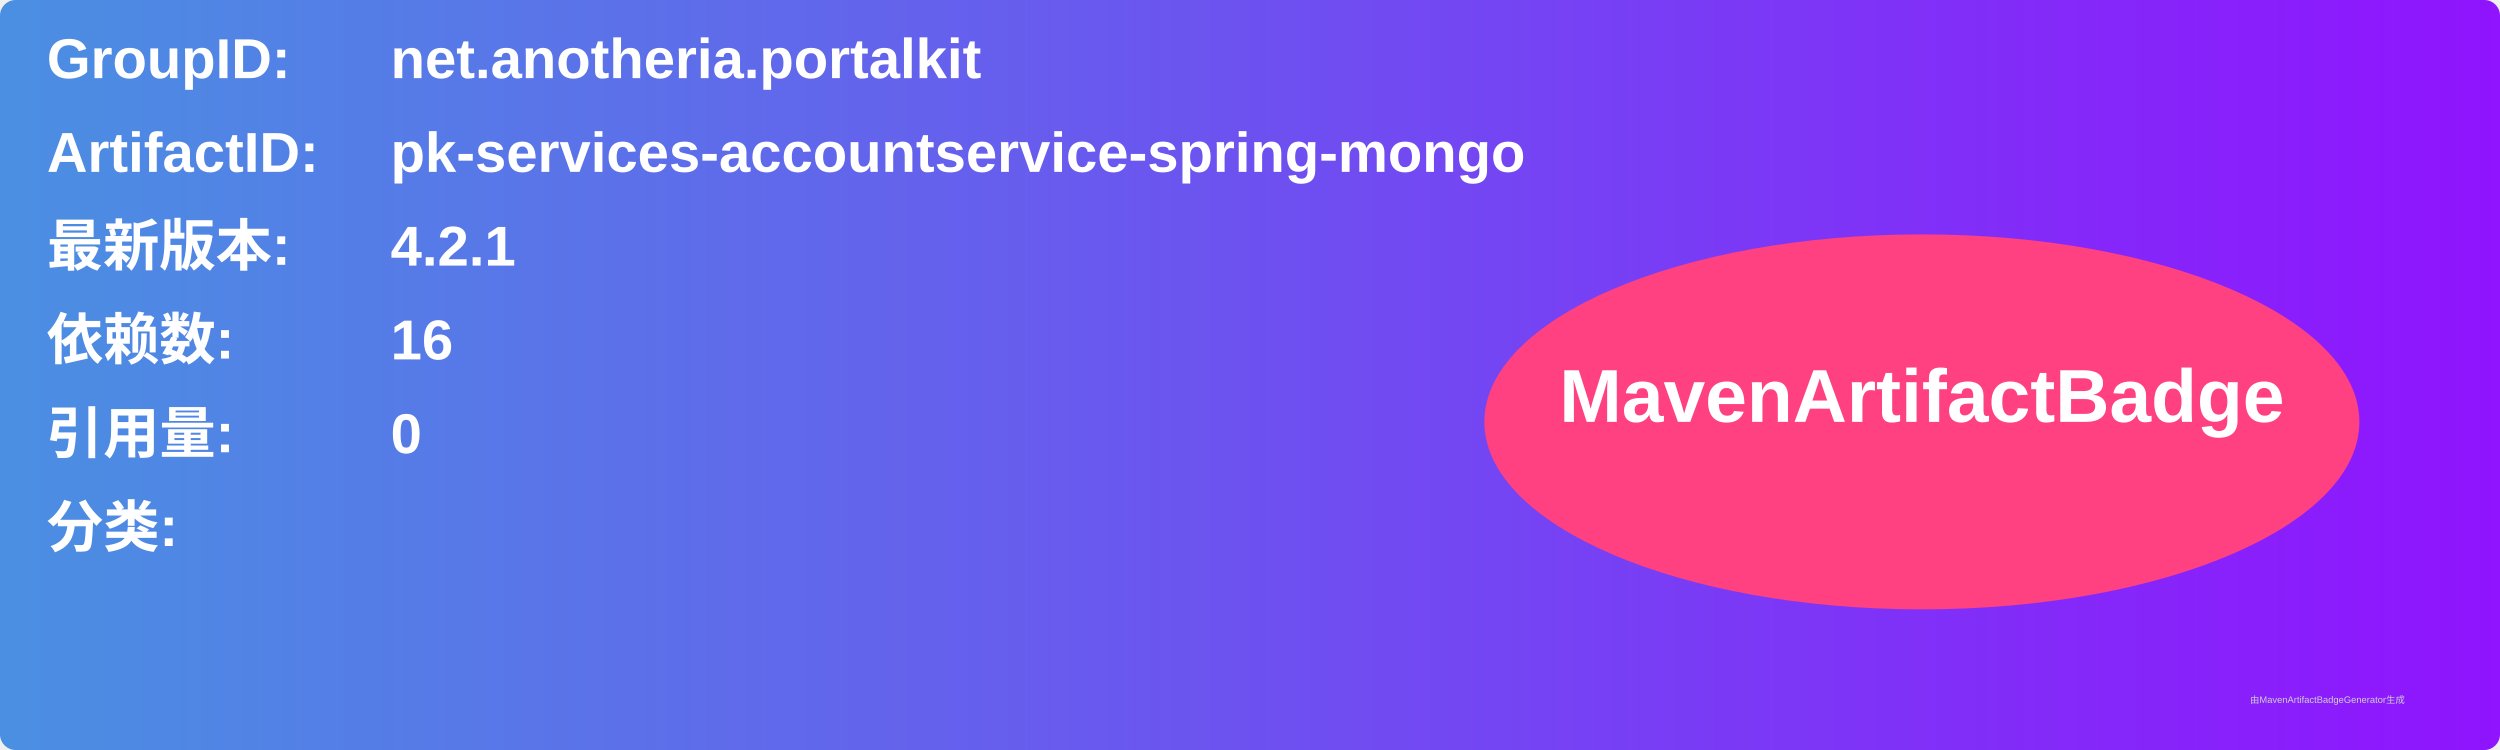
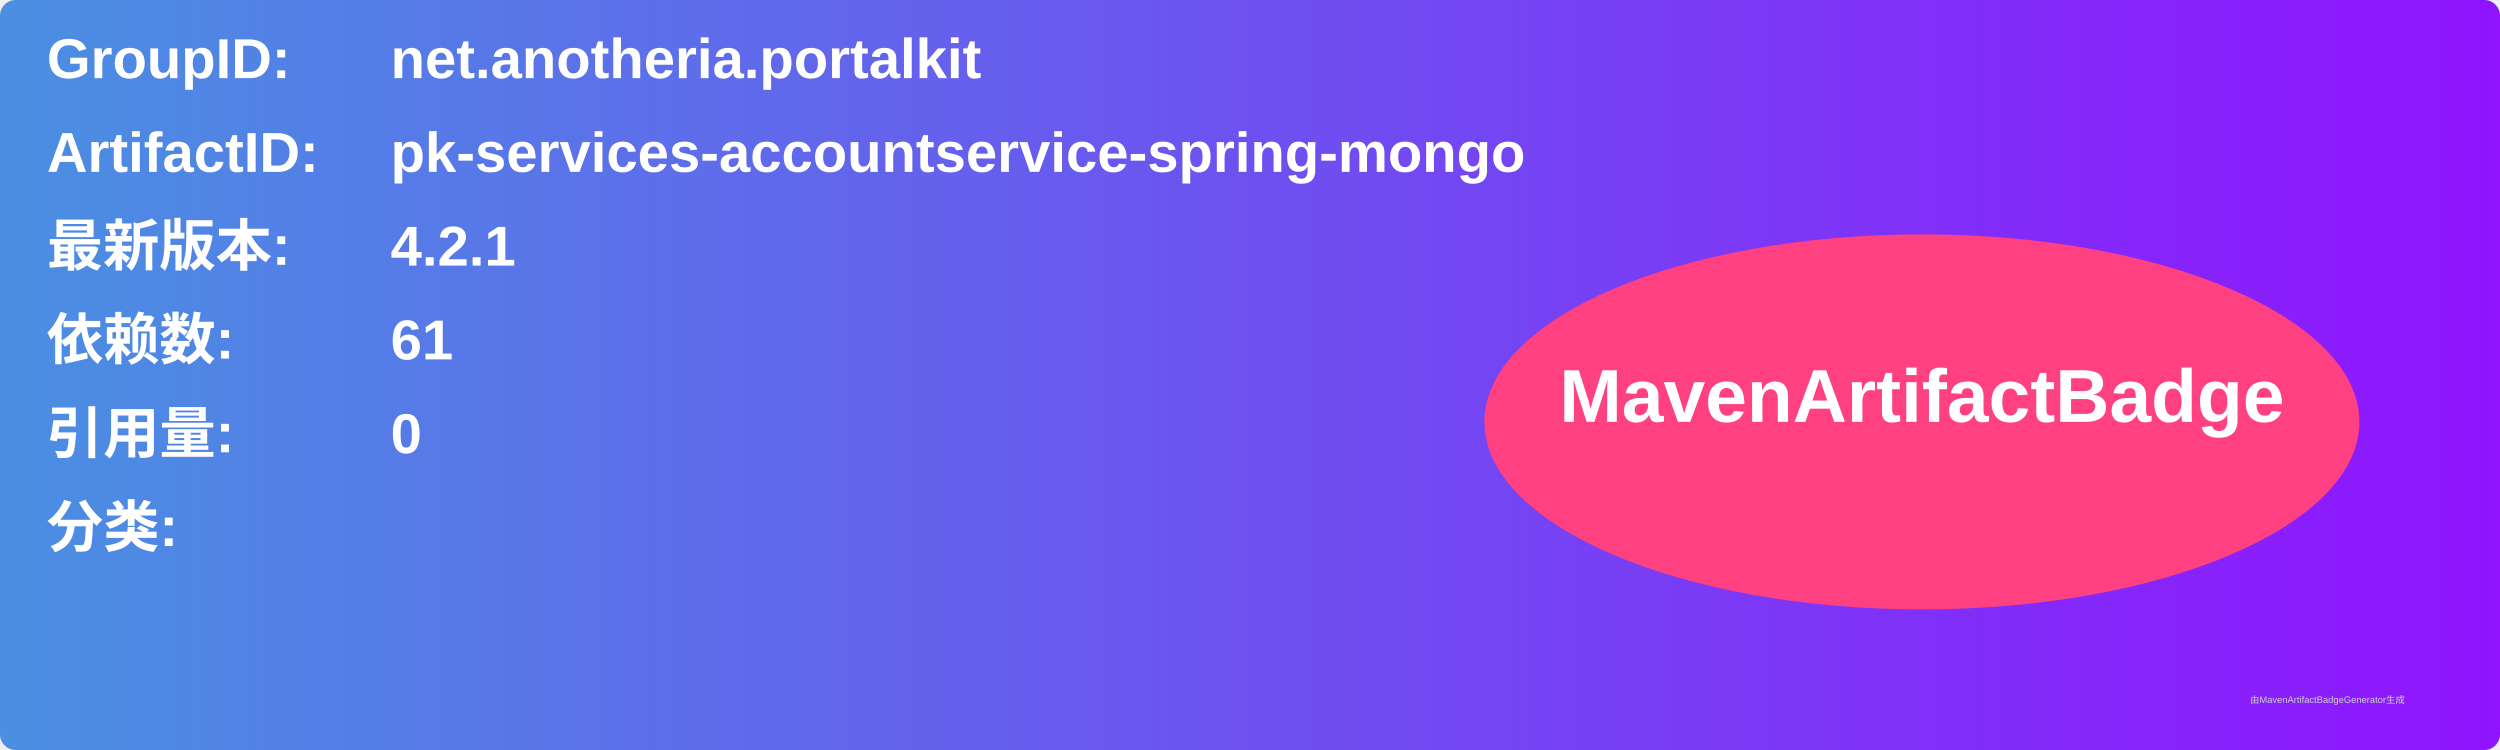
<svg xmlns="http://www.w3.org/2000/svg" width="800" height="240" viewBox="0 0 800 240">
  <linearGradient id="grad" x1="0%" y1="0%" x2="100%" y2="0%">
    <stop offset="0%" stop-color="#4a90e2" />
    <stop offset="100%" stop-color="#9013fe" />
  </linearGradient>
  <rect width="100%" height="100%" rx="5" ry="5" fill="url(#grad)" />
  <g transform="translate(15, 15)">
    <text x="0" y="10" font-family="Arial" font-size="18" fill="white" font-weight="bold" width="260">GroupID:</text>
    <text x="110" y="10" font-family="Arial" font-size="18" fill="white" font-weight="bold" width="460">net.anotheria.portalkit</text>
    <text x="0" y="40" font-family="Arial" font-size="18" fill="white" font-weight="bold" width="260">ArtifactID:</text>
    <text x="110" y="40" font-family="Arial" font-size="18" fill="white" font-weight="bold" width="460">pk-services-accountservice-spring-mongo</text>
    <text x="0" y="70" font-family="Arial" font-size="18" fill="white" font-weight="bold">最新版本:</text>
    <text x="110" y="70" font-family="Arial" font-size="18" fill="white" font-weight="bold">
      <tspan font-weight="bold">4.2.1</tspan>
    </text>
    <text x="0" y="100" font-family="Arial" font-size="18" fill="white" font-weight="bold">依赖数: </text>
    <text x="110" y="100" font-family="Arial" font-size="18" fill="white">
-       <tspan font-weight="bold">16</tspan>
+       <tspan font-weight="bold">61</tspan>
    </text>
    <text x="0" y="130" font-family="Arial" font-size="18" fill="white" font-weight="bold">引用量: </text>
    <text x="110" y="130" font-family="Arial" font-size="18" fill="white">
      <tspan font-weight="bold">0</tspan>
    </text>
    <text x="0" y="160" font-family="Arial" font-size="18" fill="white" font-weight="bold">分类:</text>
    <text x="10" y="190" font-family="Arial" font-size="10" fill="white">
      <tspan font-weight="bold" />
    </text>
    <ellipse cx="600" cy="120" rx="140" ry="60" fill="#ff4081" />
    <text x="600" y="120" text-anchor="middle" font-family="Arial" font-size="24" fill="white" font-weight="bold">MavenArtifactBadge</text>
  </g>
  <text x="720" y="225" font-family="Arial" font-size="3" fill="#d0d0d0">由MavenArtifactBadgeGenerator生成</text>
</svg>
